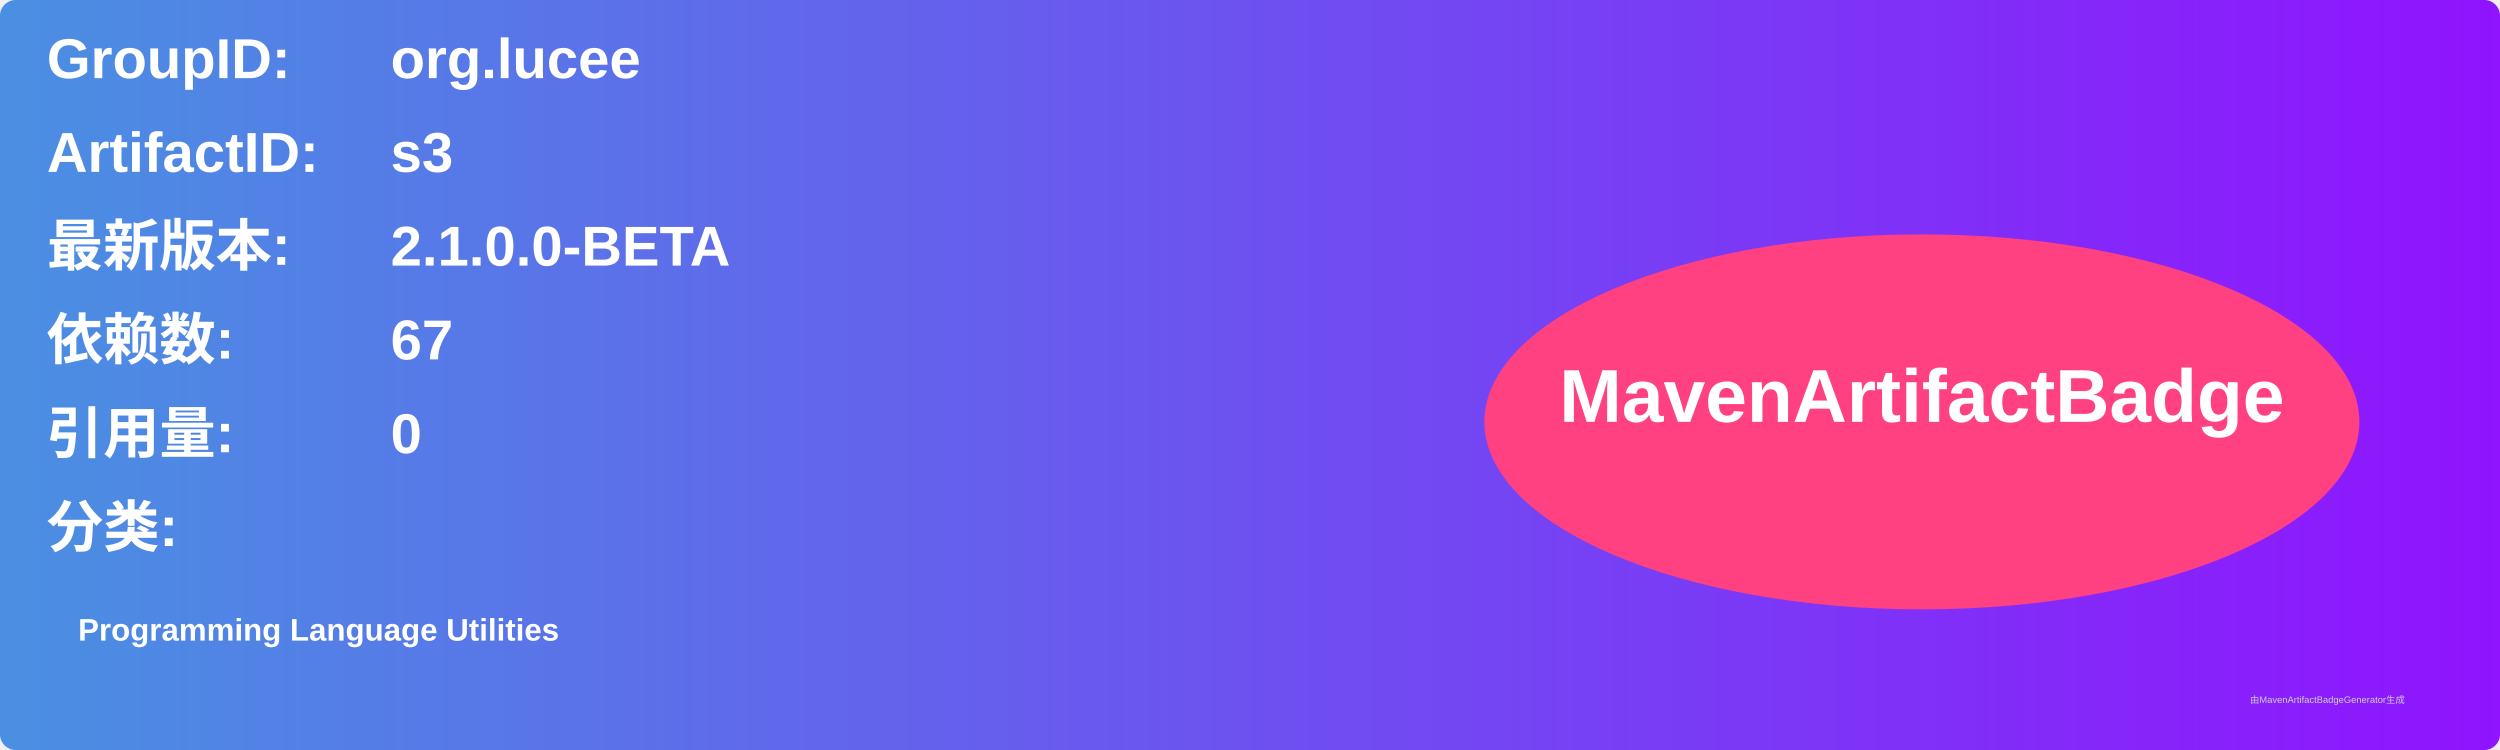
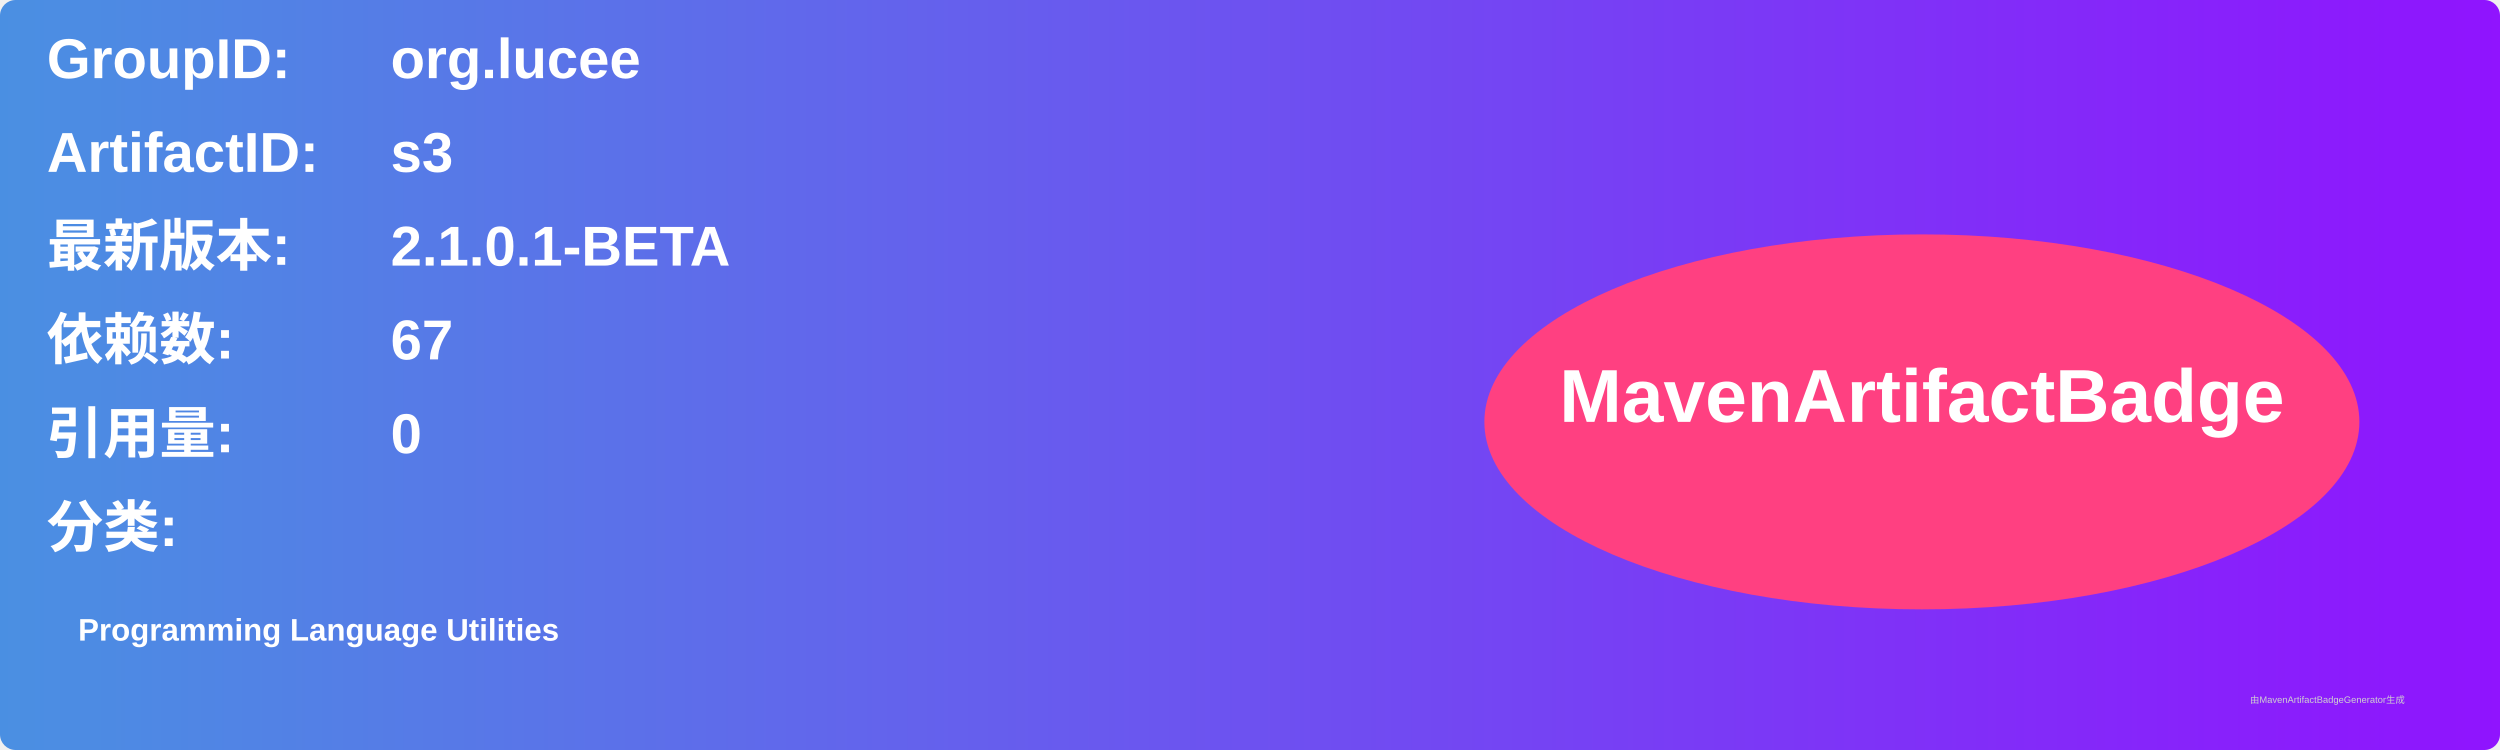
<svg xmlns="http://www.w3.org/2000/svg" width="800" height="240" viewBox="0 0 800 240">
  <linearGradient id="grad" x1="0%" y1="0%" x2="100%" y2="0%">
    <stop offset="0%" stop-color="#4a90e2" />
    <stop offset="100%" stop-color="#9013fe" />
  </linearGradient>
  <rect width="100%" height="100%" rx="5" ry="5" fill="url(#grad)" />
  <g transform="translate(15, 15)">
    <text x="0" y="10" font-family="Arial" font-size="18" fill="white" font-weight="bold" width="260">GroupID:</text>
    <text x="110" y="10" font-family="Arial" font-size="18" fill="white" font-weight="bold" width="460">org.lucee</text>
    <text x="0" y="40" font-family="Arial" font-size="18" fill="white" font-weight="bold" width="260">ArtifactID:</text>
    <text x="110" y="40" font-family="Arial" font-size="18" fill="white" font-weight="bold" width="460">s3</text>
    <text x="0" y="70" font-family="Arial" font-size="18" fill="white" font-weight="bold">最新版本:</text>
    <text x="110" y="70" font-family="Arial" font-size="18" fill="white" font-weight="bold">
-       <tspan font-weight="bold">2.1.0.0-BETA</tspan>
+       <tspan font-weight="bold">2.1.0.1-BETA</tspan>
    </text>
    <text x="0" y="100" font-family="Arial" font-size="18" fill="white" font-weight="bold">依赖数: </text>
    <text x="110" y="100" font-family="Arial" font-size="18" fill="white">
      <tspan font-weight="bold">67</tspan>
    </text>
    <text x="0" y="130" font-family="Arial" font-size="18" fill="white" font-weight="bold">引用量: </text>
    <text x="110" y="130" font-family="Arial" font-size="18" fill="white">
      <tspan font-weight="bold">0</tspan>
    </text>
    <text x="0" y="160" font-family="Arial" font-size="18" fill="white" font-weight="bold">分类:</text>
    <text x="10" y="190" font-family="Arial" font-size="10" fill="white">
      <tspan font-weight="bold">Programming Language Utilities</tspan>
    </text>
    <ellipse cx="600" cy="120" rx="140" ry="60" fill="#ff4081" />
    <text x="600" y="120" text-anchor="middle" font-family="Arial" font-size="24" fill="white" font-weight="bold">MavenArtifactBadge</text>
  </g>
  <text x="720" y="225" font-family="Arial" font-size="3" fill="#d0d0d0">由MavenArtifactBadgeGenerator生成</text>
</svg>
